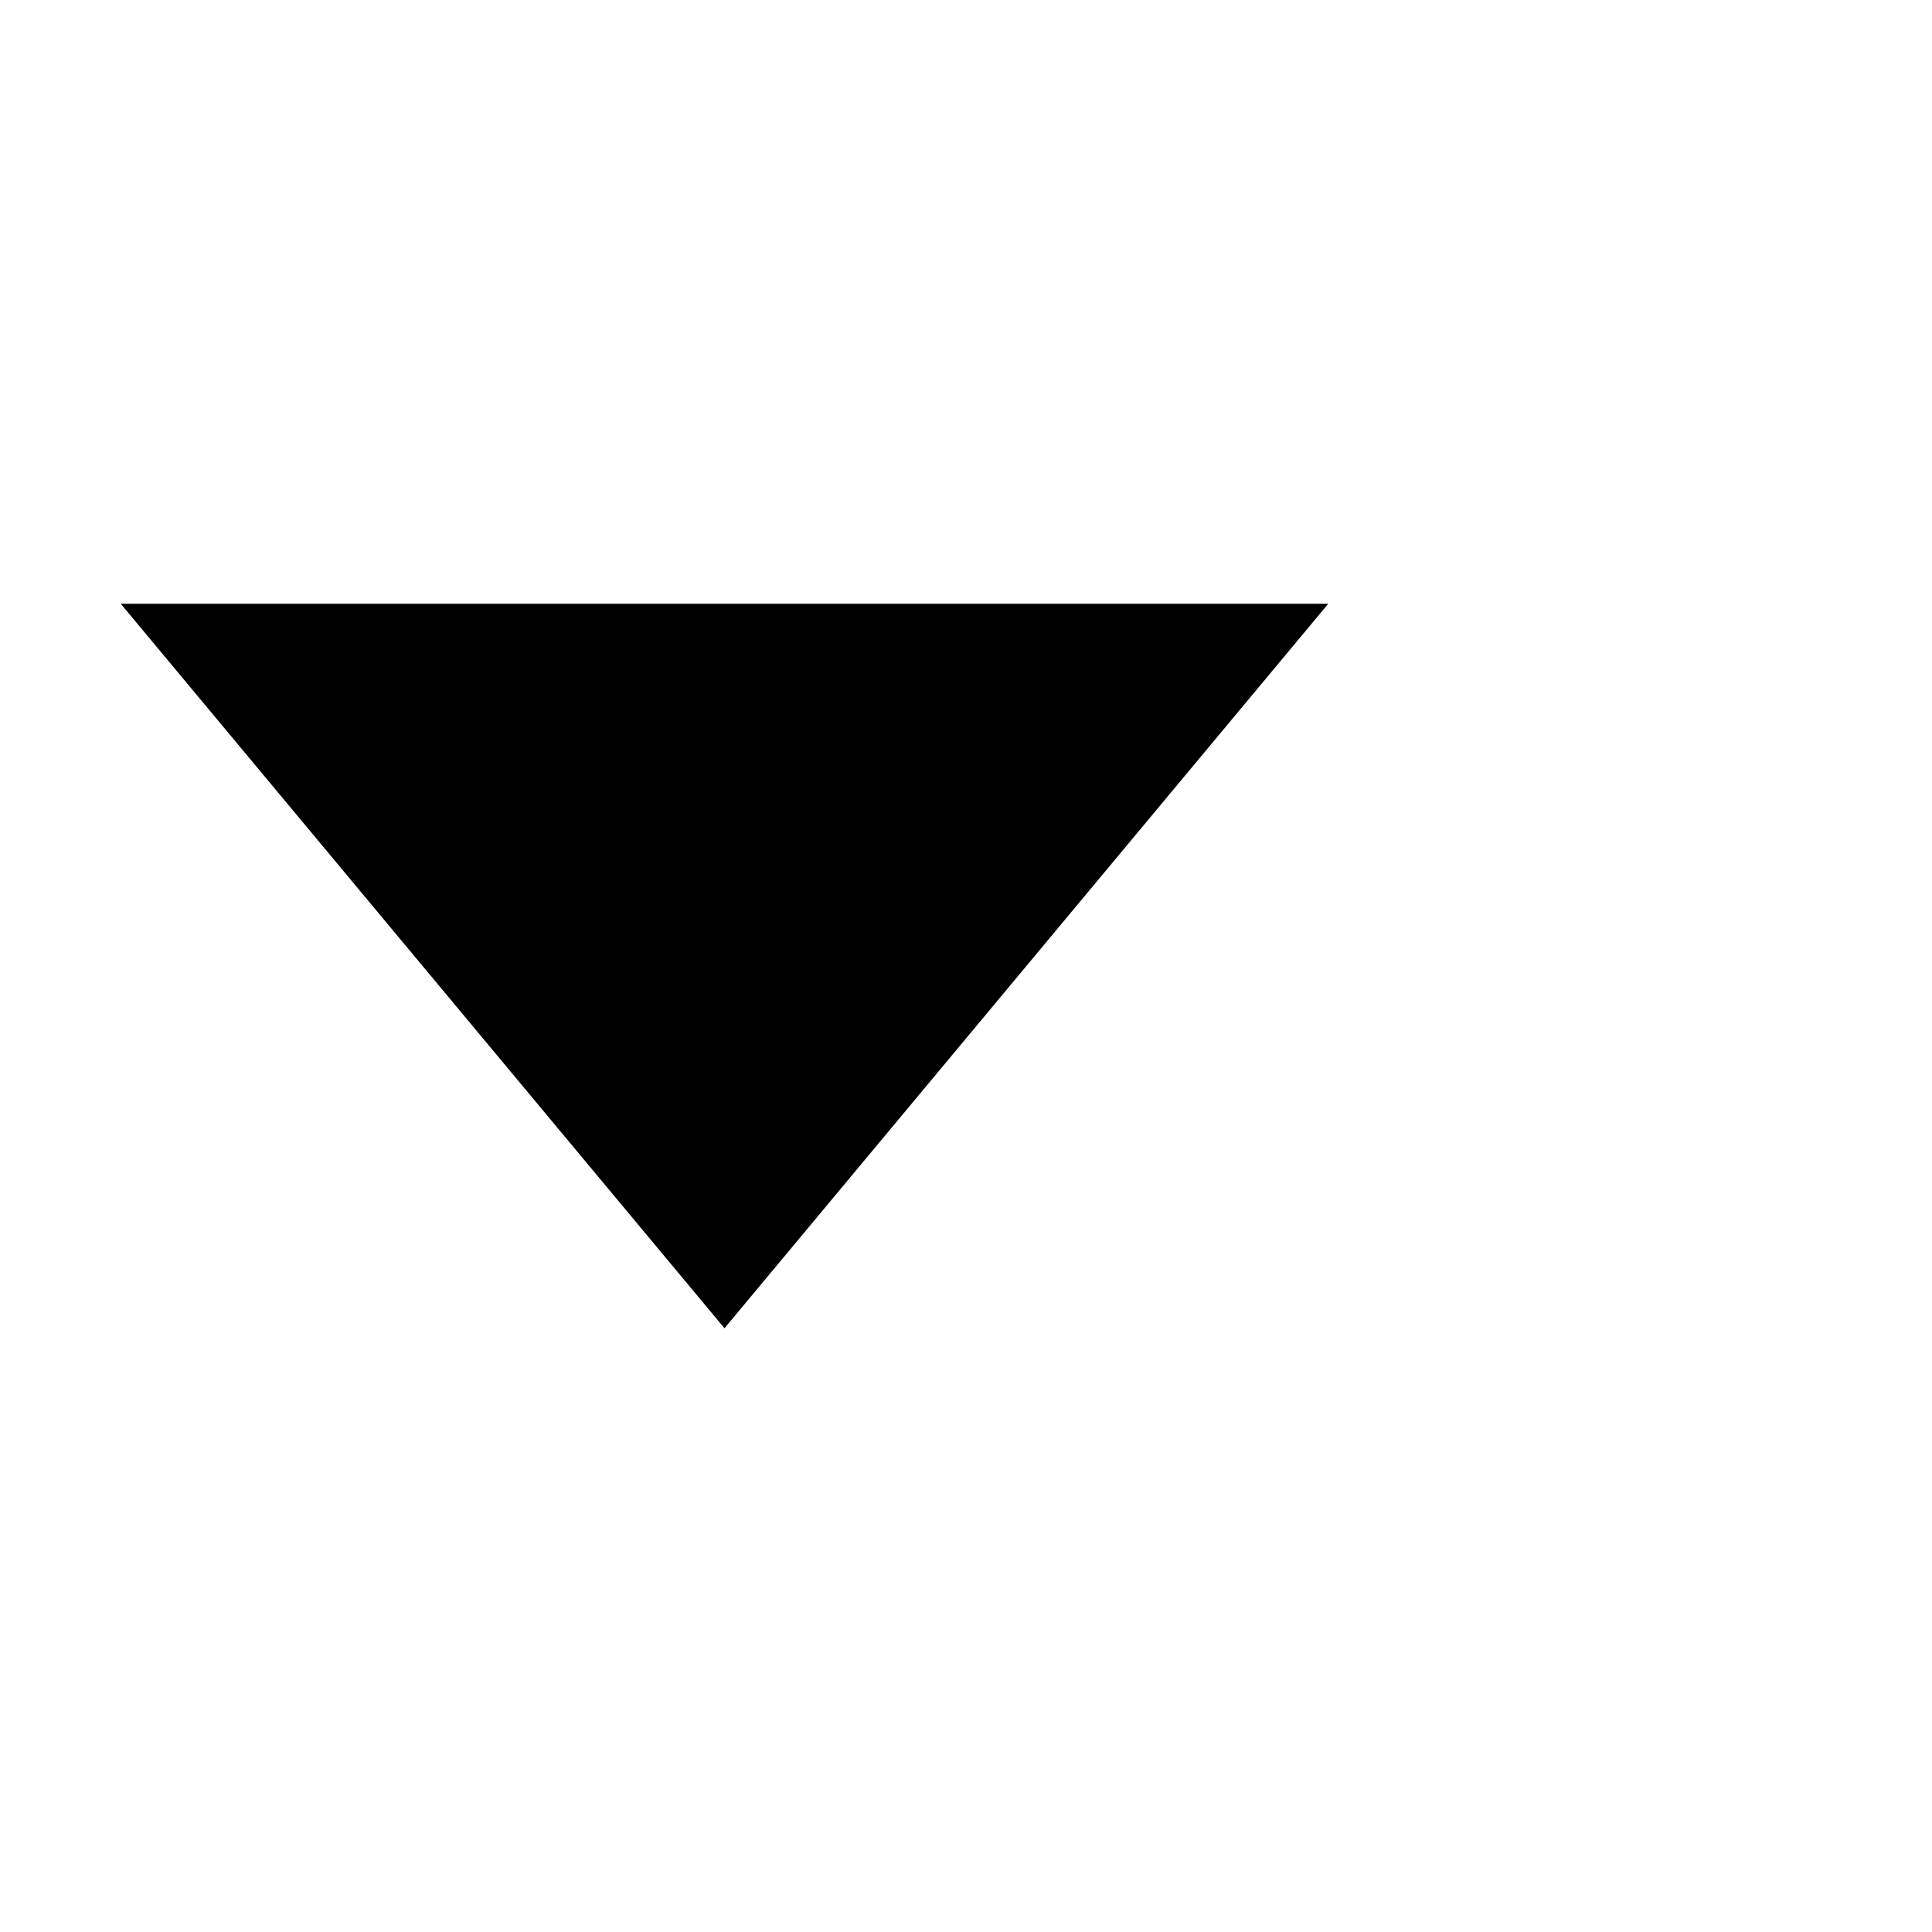
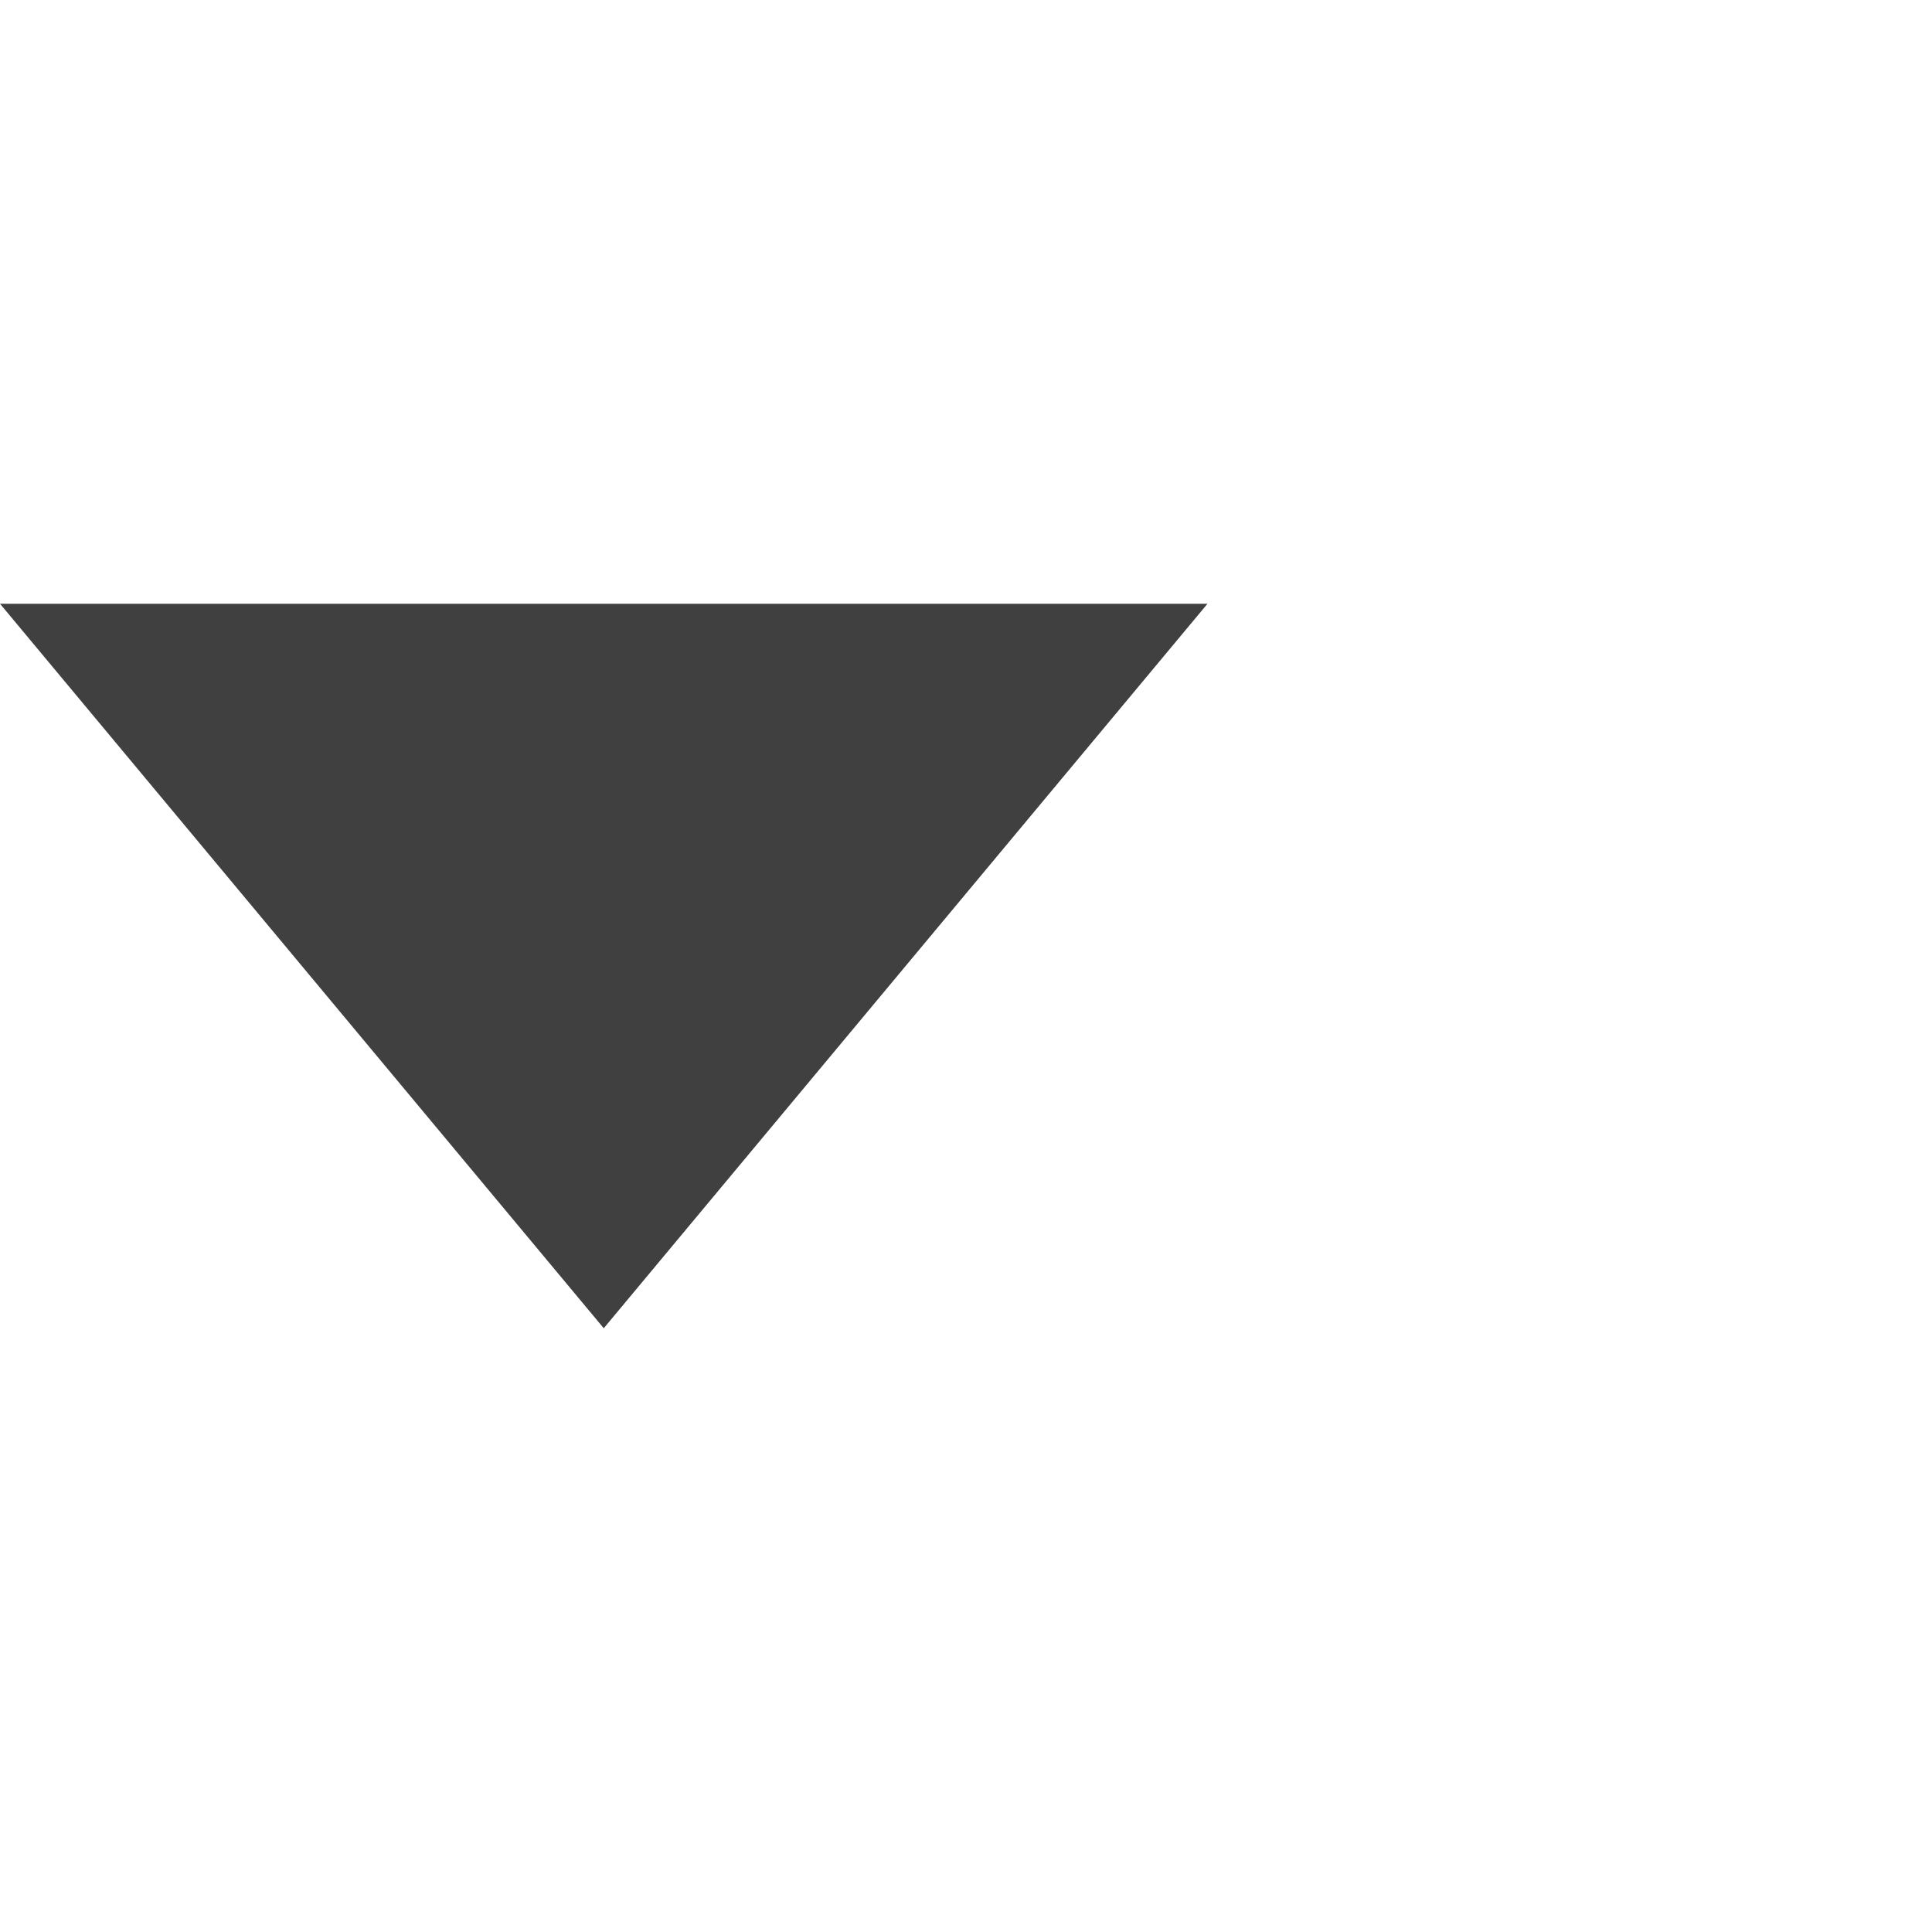
<svg xmlns="http://www.w3.org/2000/svg" version="1.1" width="16" height="16">
-   <path d="m 1,5 5,6 5,-6 z" fill="color" />
+   <path d="m 0,5 5,6 5,-6 z" fill="color" fill-opacity="0.75" />
</svg>
